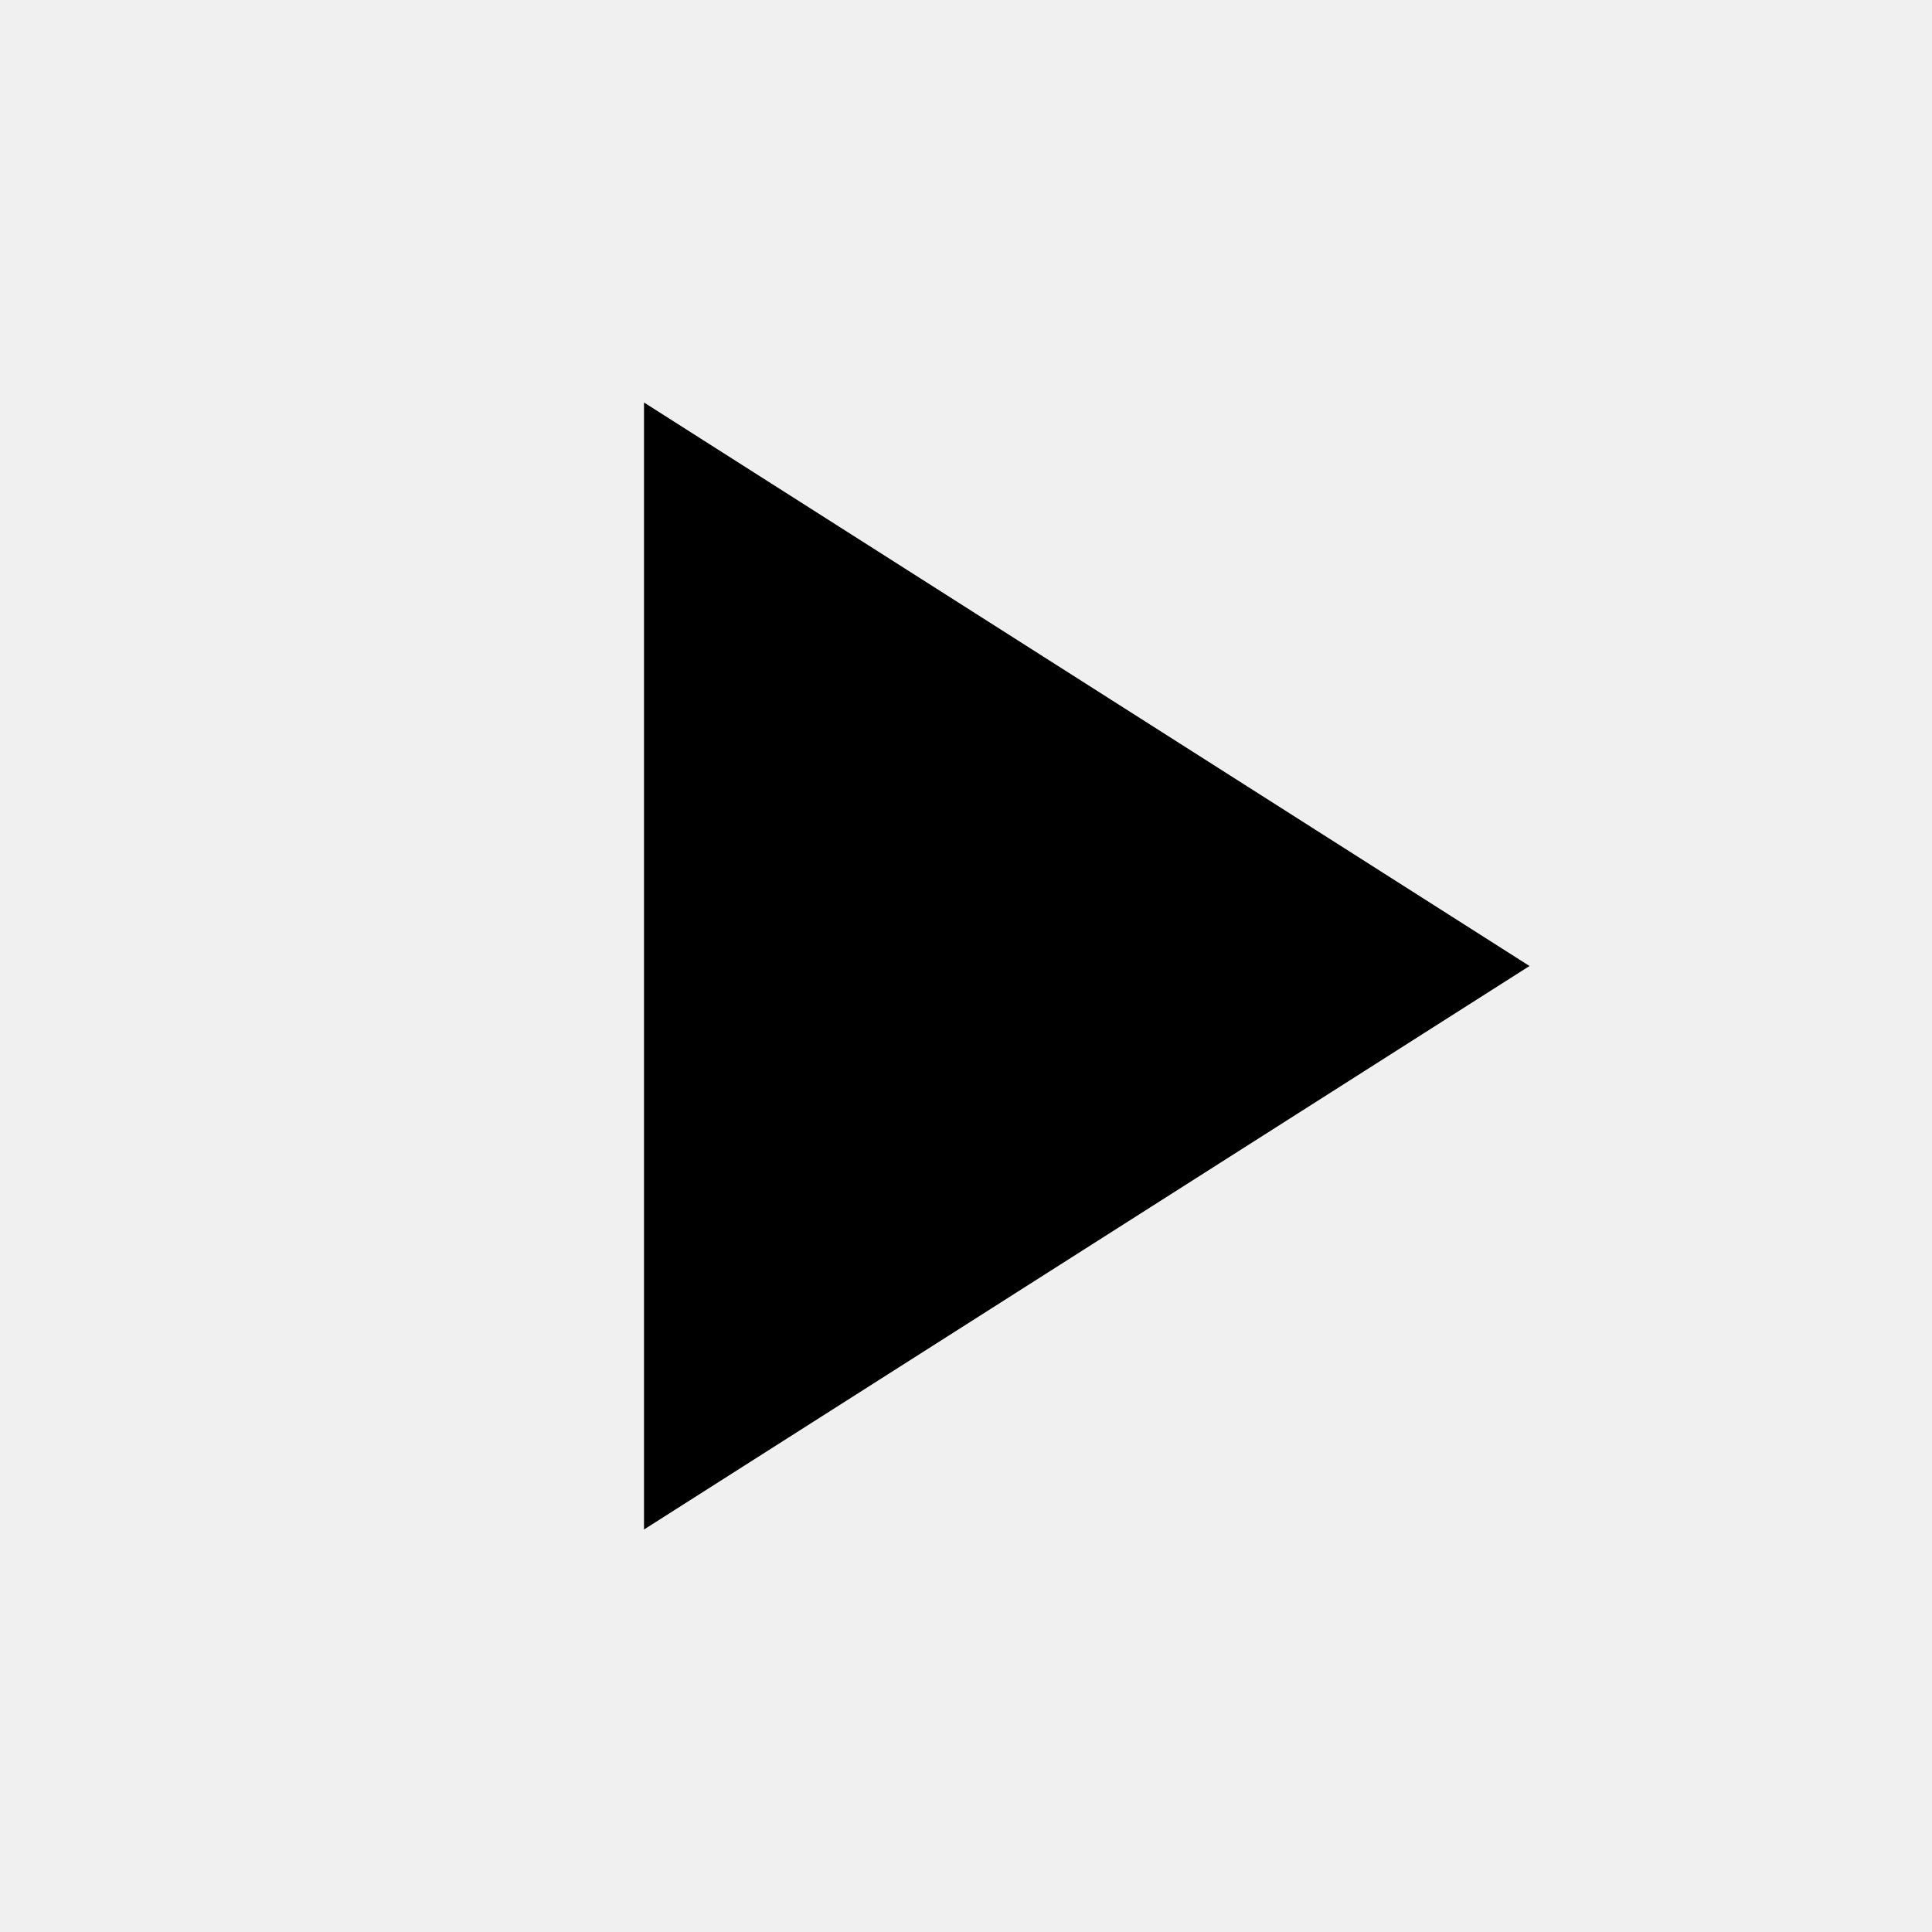
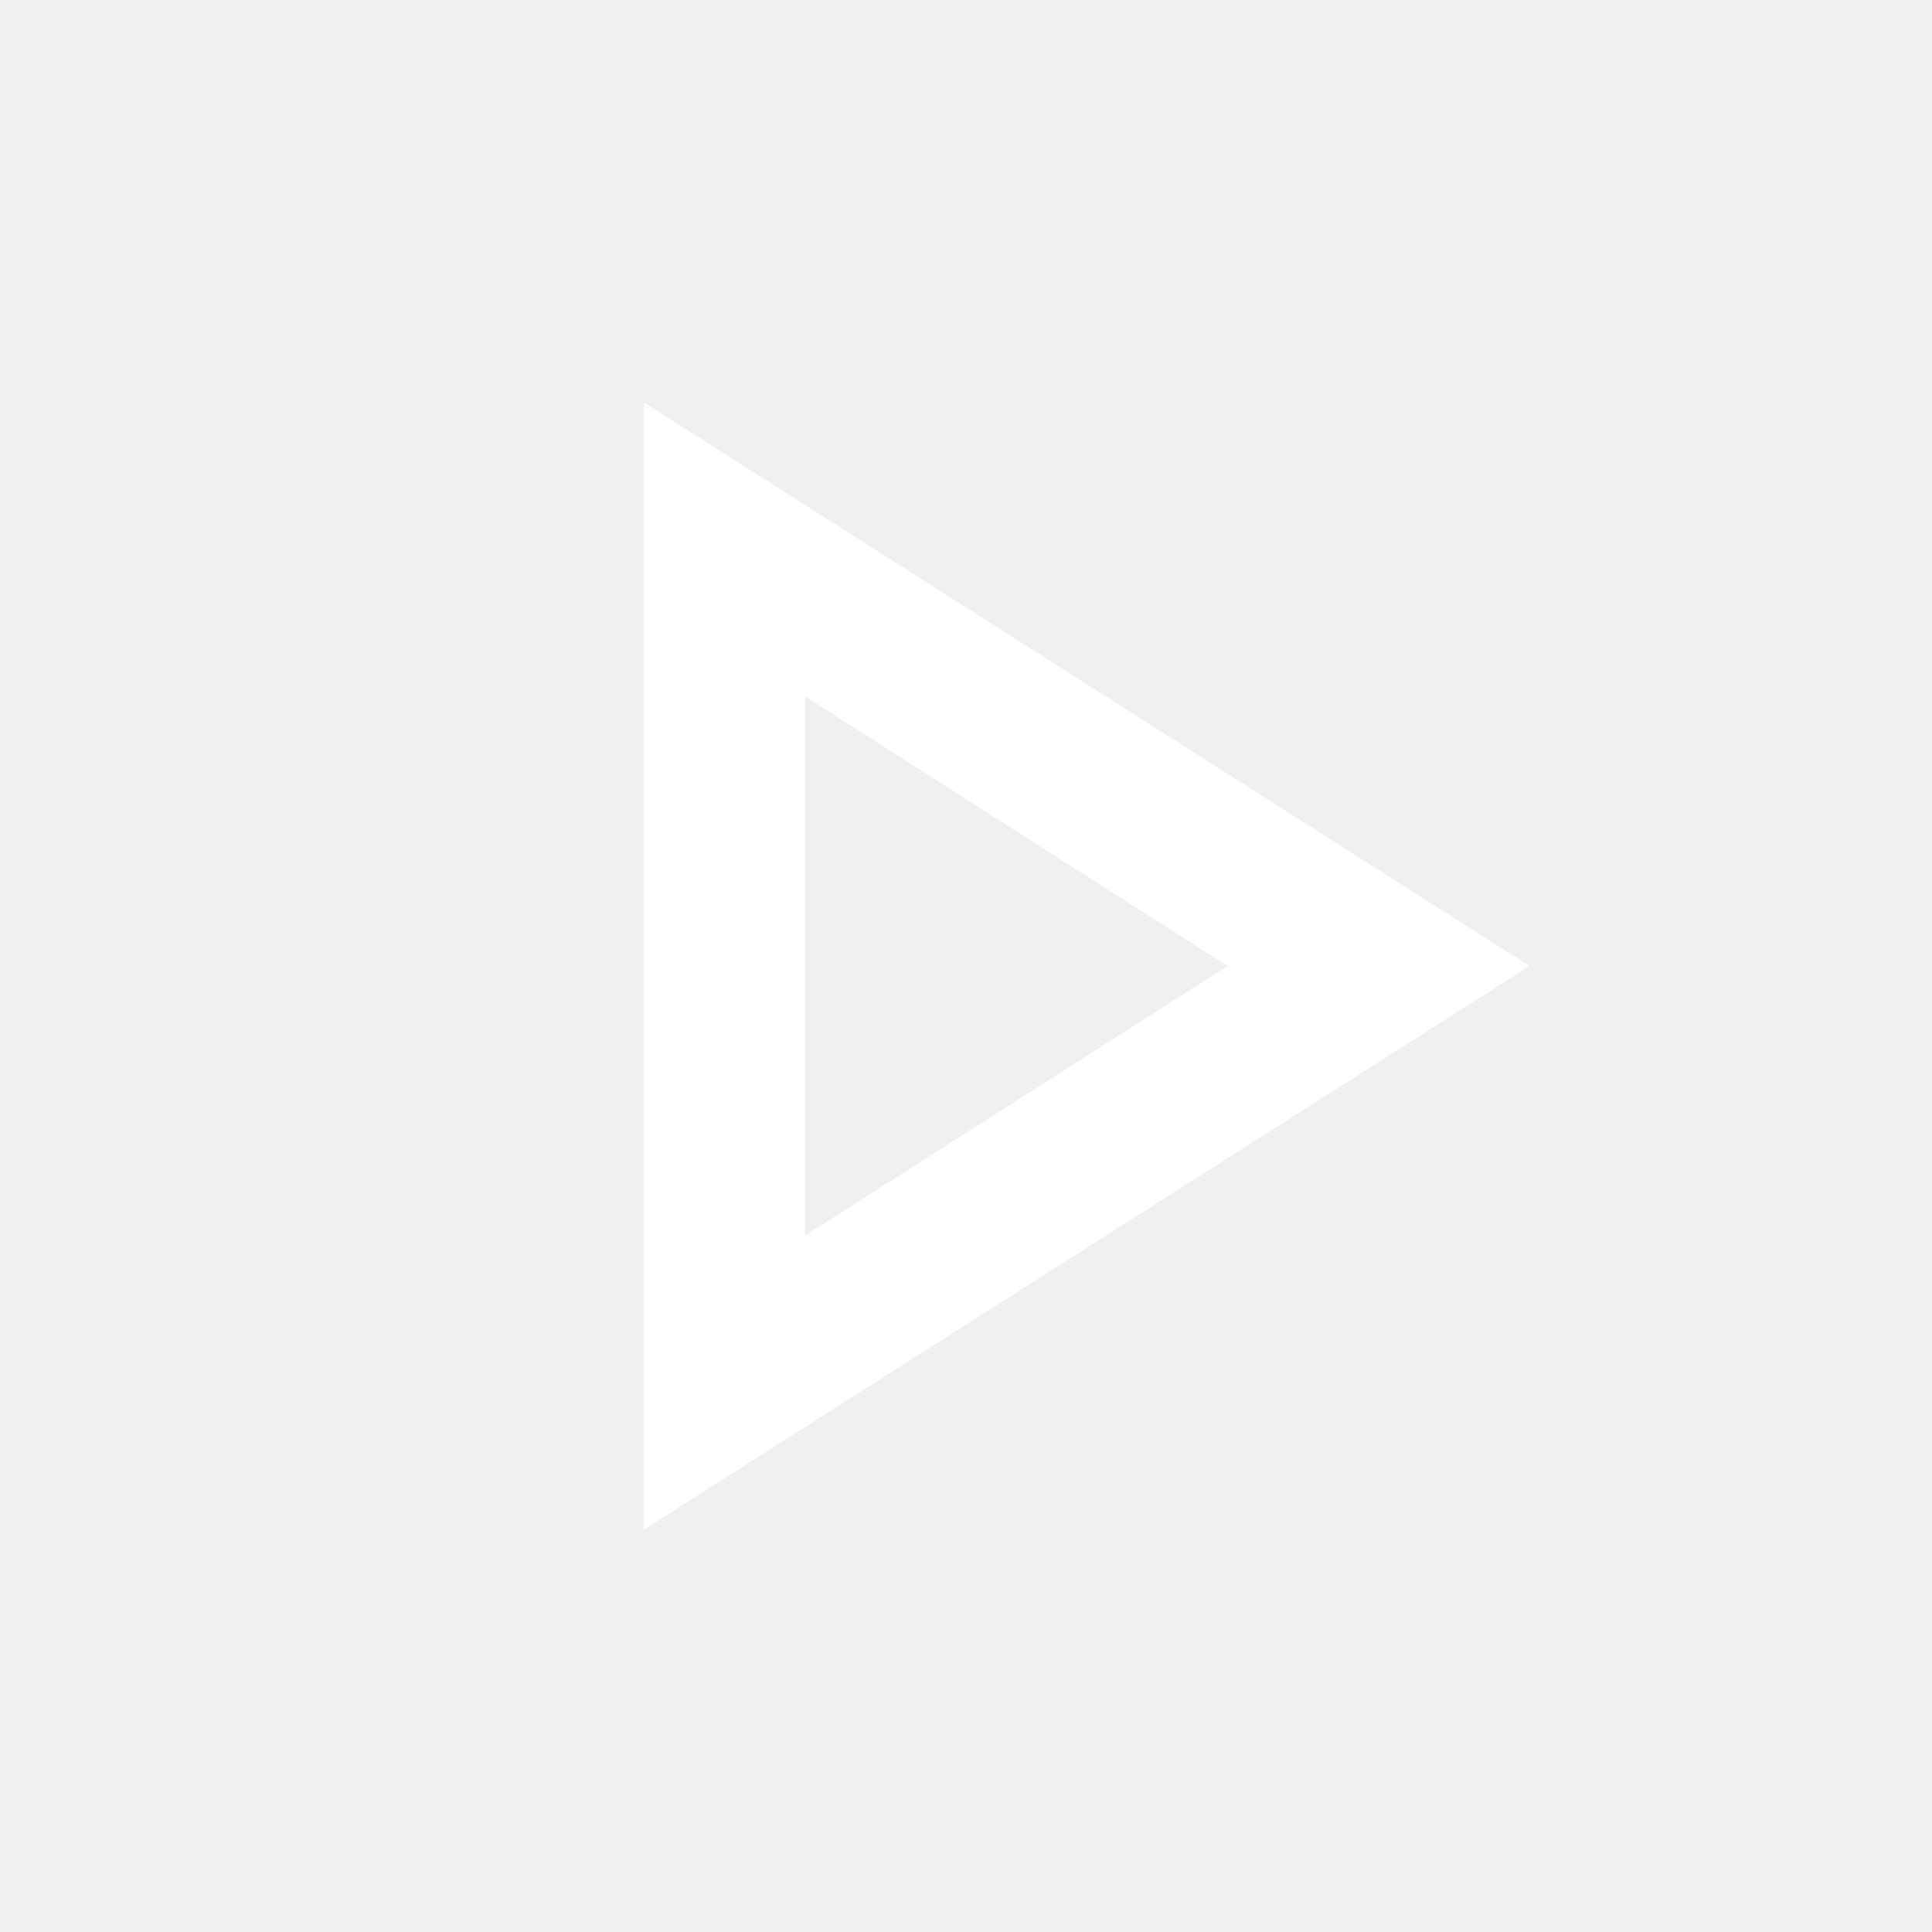
- <svg xmlns="http://www.w3.org/2000/svg" viewBox="0 0 24 24" fill="currentColor">
-   <path d="M8 5v14l11-7L8 5z" />
+ <svg xmlns="http://www.w3.org/2000/svg" height="24px" viewBox="0 -960 960 960" width="24px" fill="#ffffff">
+   <path d="M320-200v-560l440 280-440 280Zm80-280Zm0 134 210-134-210-134v268Z" />
</svg>
